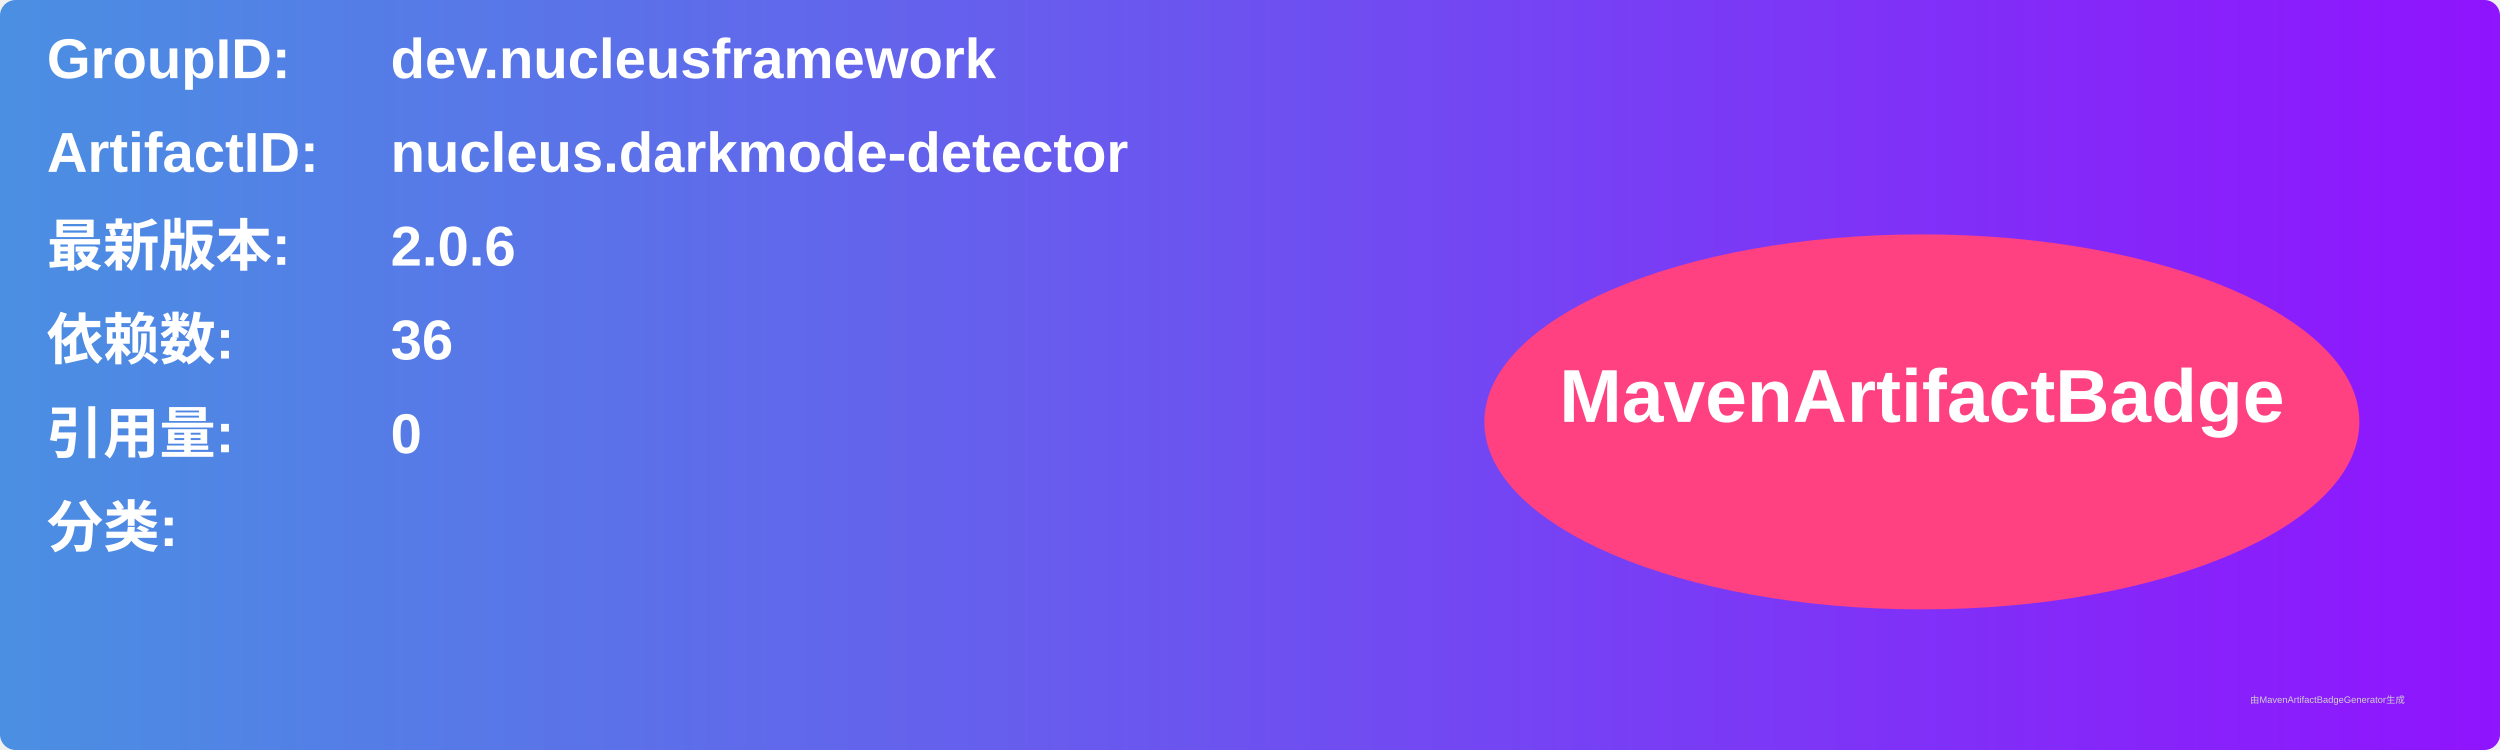
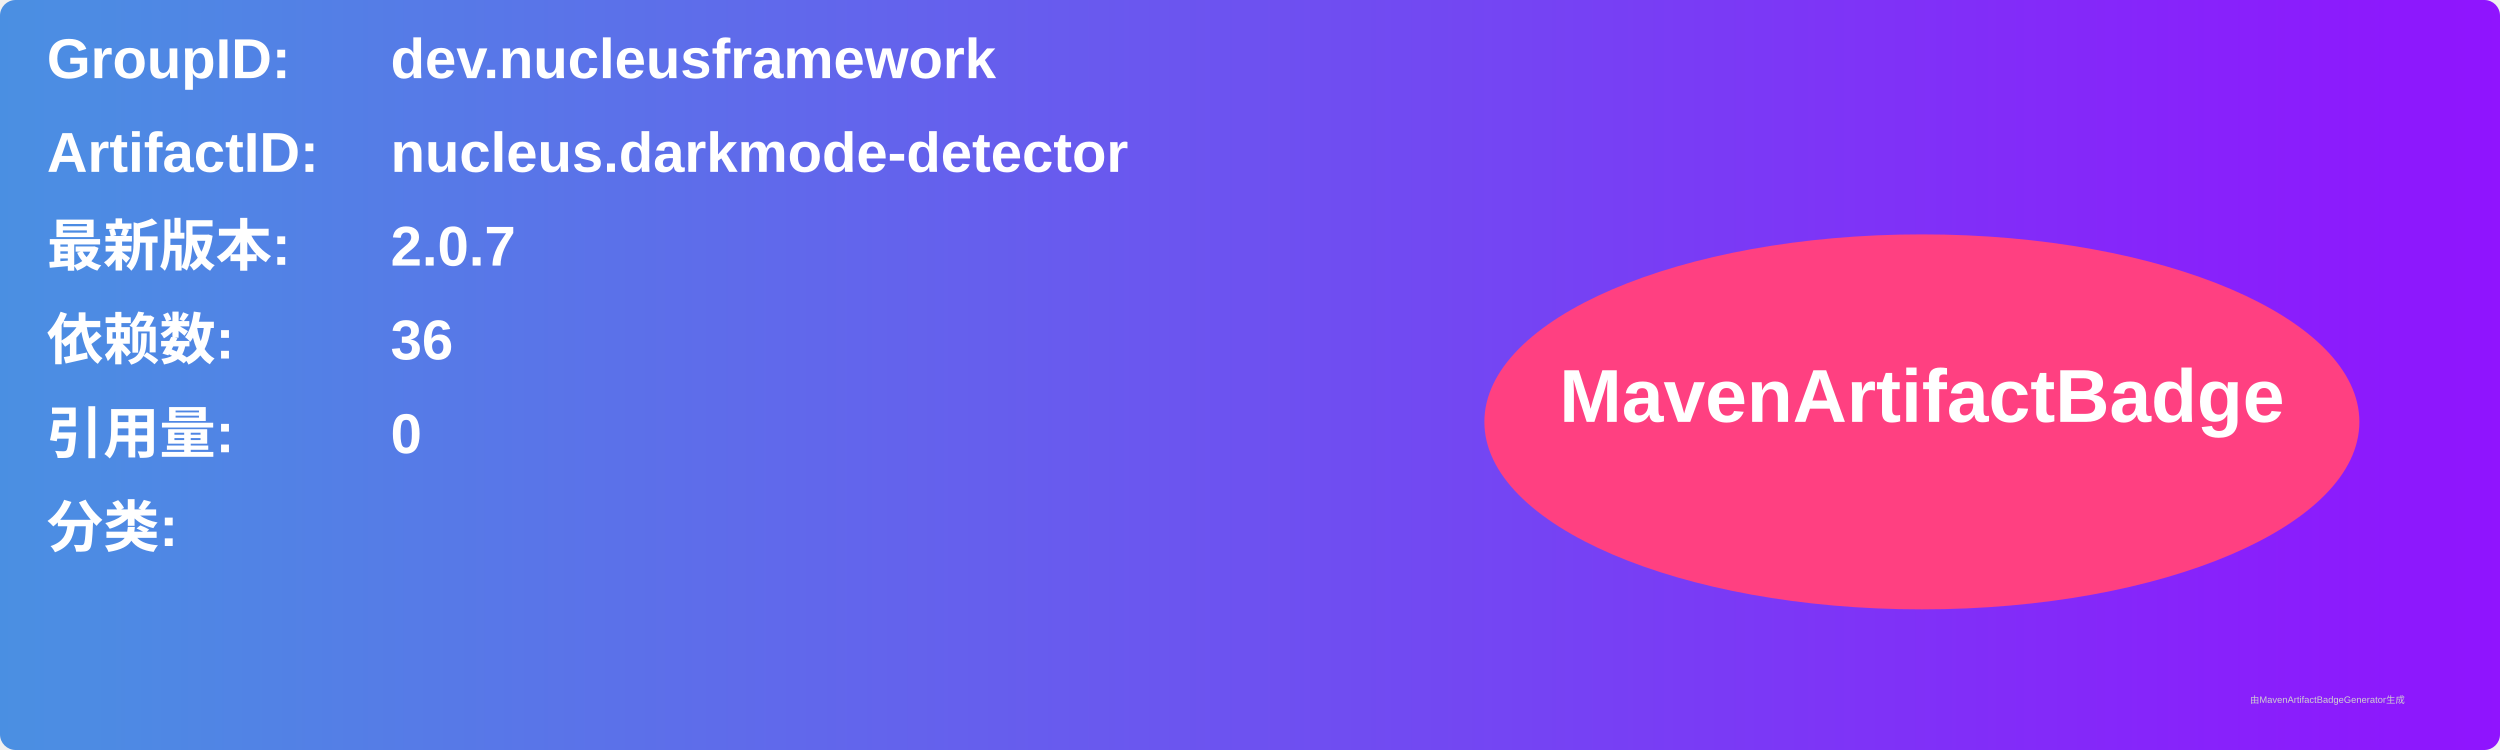
<svg xmlns="http://www.w3.org/2000/svg" width="800" height="240" viewBox="0 0 800 240">
  <linearGradient id="grad" x1="0%" y1="0%" x2="100%" y2="0%">
    <stop offset="0%" stop-color="#4a90e2" />
    <stop offset="100%" stop-color="#9013fe" />
  </linearGradient>
  <rect width="100%" height="100%" rx="5" ry="5" fill="url(#grad)" />
  <g transform="translate(15, 15)">
    <text x="0" y="10" font-family="Arial" font-size="18" fill="white" font-weight="bold" width="260">GroupID:</text>
    <text x="110" y="10" font-family="Arial" font-size="18" fill="white" font-weight="bold" width="460">dev.nucleusframework</text>
    <text x="0" y="40" font-family="Arial" font-size="18" fill="white" font-weight="bold" width="260">ArtifactID:</text>
    <text x="110" y="40" font-family="Arial" font-size="18" fill="white" font-weight="bold" width="460">nucleus.darkmode-detector</text>
    <text x="0" y="70" font-family="Arial" font-size="18" fill="white" font-weight="bold">最新版本:</text>
    <text x="110" y="70" font-family="Arial" font-size="18" fill="white" font-weight="bold">
-       <tspan font-weight="bold">2.0.6</tspan>
+       <tspan font-weight="bold">2.0.7</tspan>
    </text>
    <text x="0" y="100" font-family="Arial" font-size="18" fill="white" font-weight="bold">依赖数: </text>
    <text x="110" y="100" font-family="Arial" font-size="18" fill="white">
      <tspan font-weight="bold">36</tspan>
    </text>
    <text x="0" y="130" font-family="Arial" font-size="18" fill="white" font-weight="bold">引用量: </text>
    <text x="110" y="130" font-family="Arial" font-size="18" fill="white">
      <tspan font-weight="bold">0</tspan>
    </text>
    <text x="0" y="160" font-family="Arial" font-size="18" fill="white" font-weight="bold">分类:</text>
    <text x="10" y="190" font-family="Arial" font-size="10" fill="white">
      <tspan font-weight="bold" />
    </text>
    <ellipse cx="600" cy="120" rx="140" ry="60" fill="#ff4081" />
    <text x="600" y="120" text-anchor="middle" font-family="Arial" font-size="24" fill="white" font-weight="bold">MavenArtifactBadge</text>
  </g>
  <text x="720" y="225" font-family="Arial" font-size="3" fill="#d0d0d0">由MavenArtifactBadgeGenerator生成</text>
</svg>
